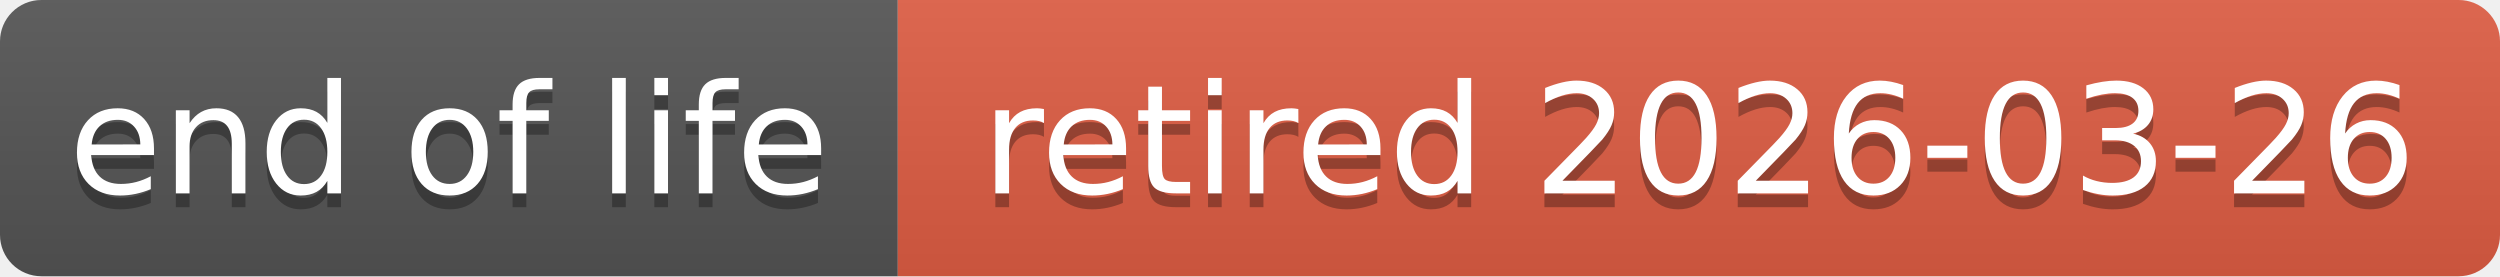
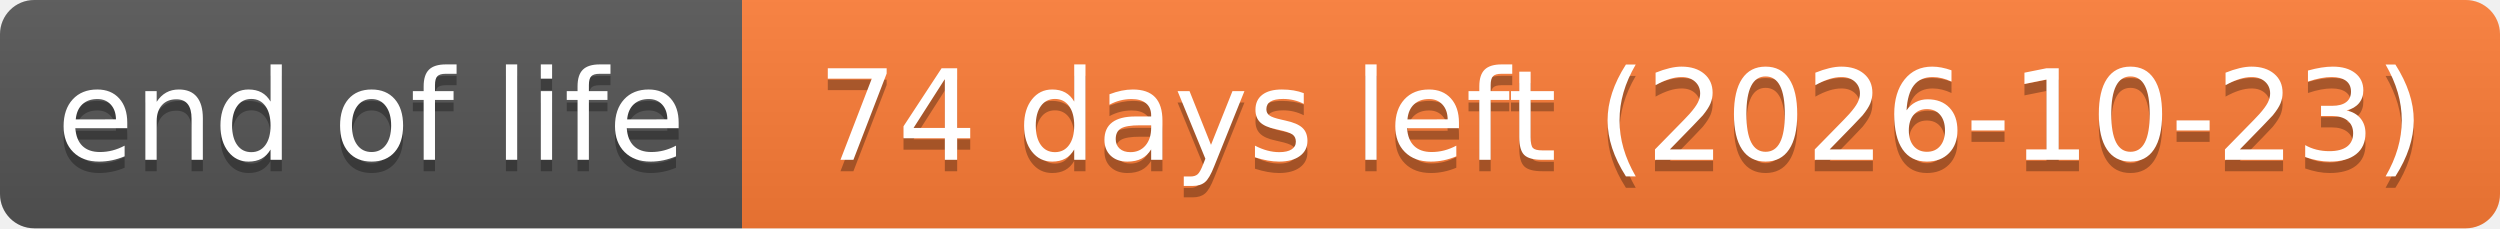
- <svg xmlns="http://www.w3.org/2000/svg" width="181" height="20" role="img" aria-label="end of life: retired 2026-03-26">
+ <svg xmlns="http://www.w3.org/2000/svg" width="219" height="20" role="img" aria-label="end of life: 74 days left (2026-10-23)">
  <linearGradient id="s" x2="0" y2="100%">
    <stop offset="0" stop-color="#bbb" stop-opacity=".1" />
    <stop offset="1" stop-opacity=".1" />
  </linearGradient>
  <clipPath id="r">
-     <rect width="181" height="20" rx="3" fill="#fff" />
+     <rect width="219" height="20" rx="3" fill="#fff" />
  </clipPath>
  <g clip-path="url(#r)">
    <rect width="65" height="20" fill="#555" />
-     <rect x="65" width="116" height="20" fill="#e05d44" />
-     <rect width="181" height="20" fill="url(#s)" />
+     <rect x="65" width="154" height="20" fill="#fe7d37" />
+     <rect width="219" height="20" fill="url(#s)" />
  </g>
  <g fill="#fff" text-anchor="middle" font-family="Verdana,Geneva,DejaVu Sans,sans-serif" text-rendering="geometricPrecision" font-size="110">
    <text aria-hidden="true" x="325" y="150" fill="#010101" fill-opacity=".3" transform="scale(.1)" textLength="551">end of life</text>
    <text x="325" y="140" transform="scale(.1)" textLength="551">end of life</text>
-     <text aria-hidden="true" x="1230" y="150" fill="#010101" fill-opacity=".3" transform="scale(.1)" textLength="1057">retired 2026-03-26</text>
-     <text x="1230" y="140" transform="scale(.1)" textLength="1057">retired 2026-03-26</text>
+     <text aria-hidden="true" x="1420" y="150" fill="#010101" fill-opacity=".3" transform="scale(.1)" textLength="1441">74 days left (2026-10-23)</text>
+     <text x="1420" y="140" transform="scale(.1)" textLength="1441">74 days left (2026-10-23)</text>
  </g>
</svg>
